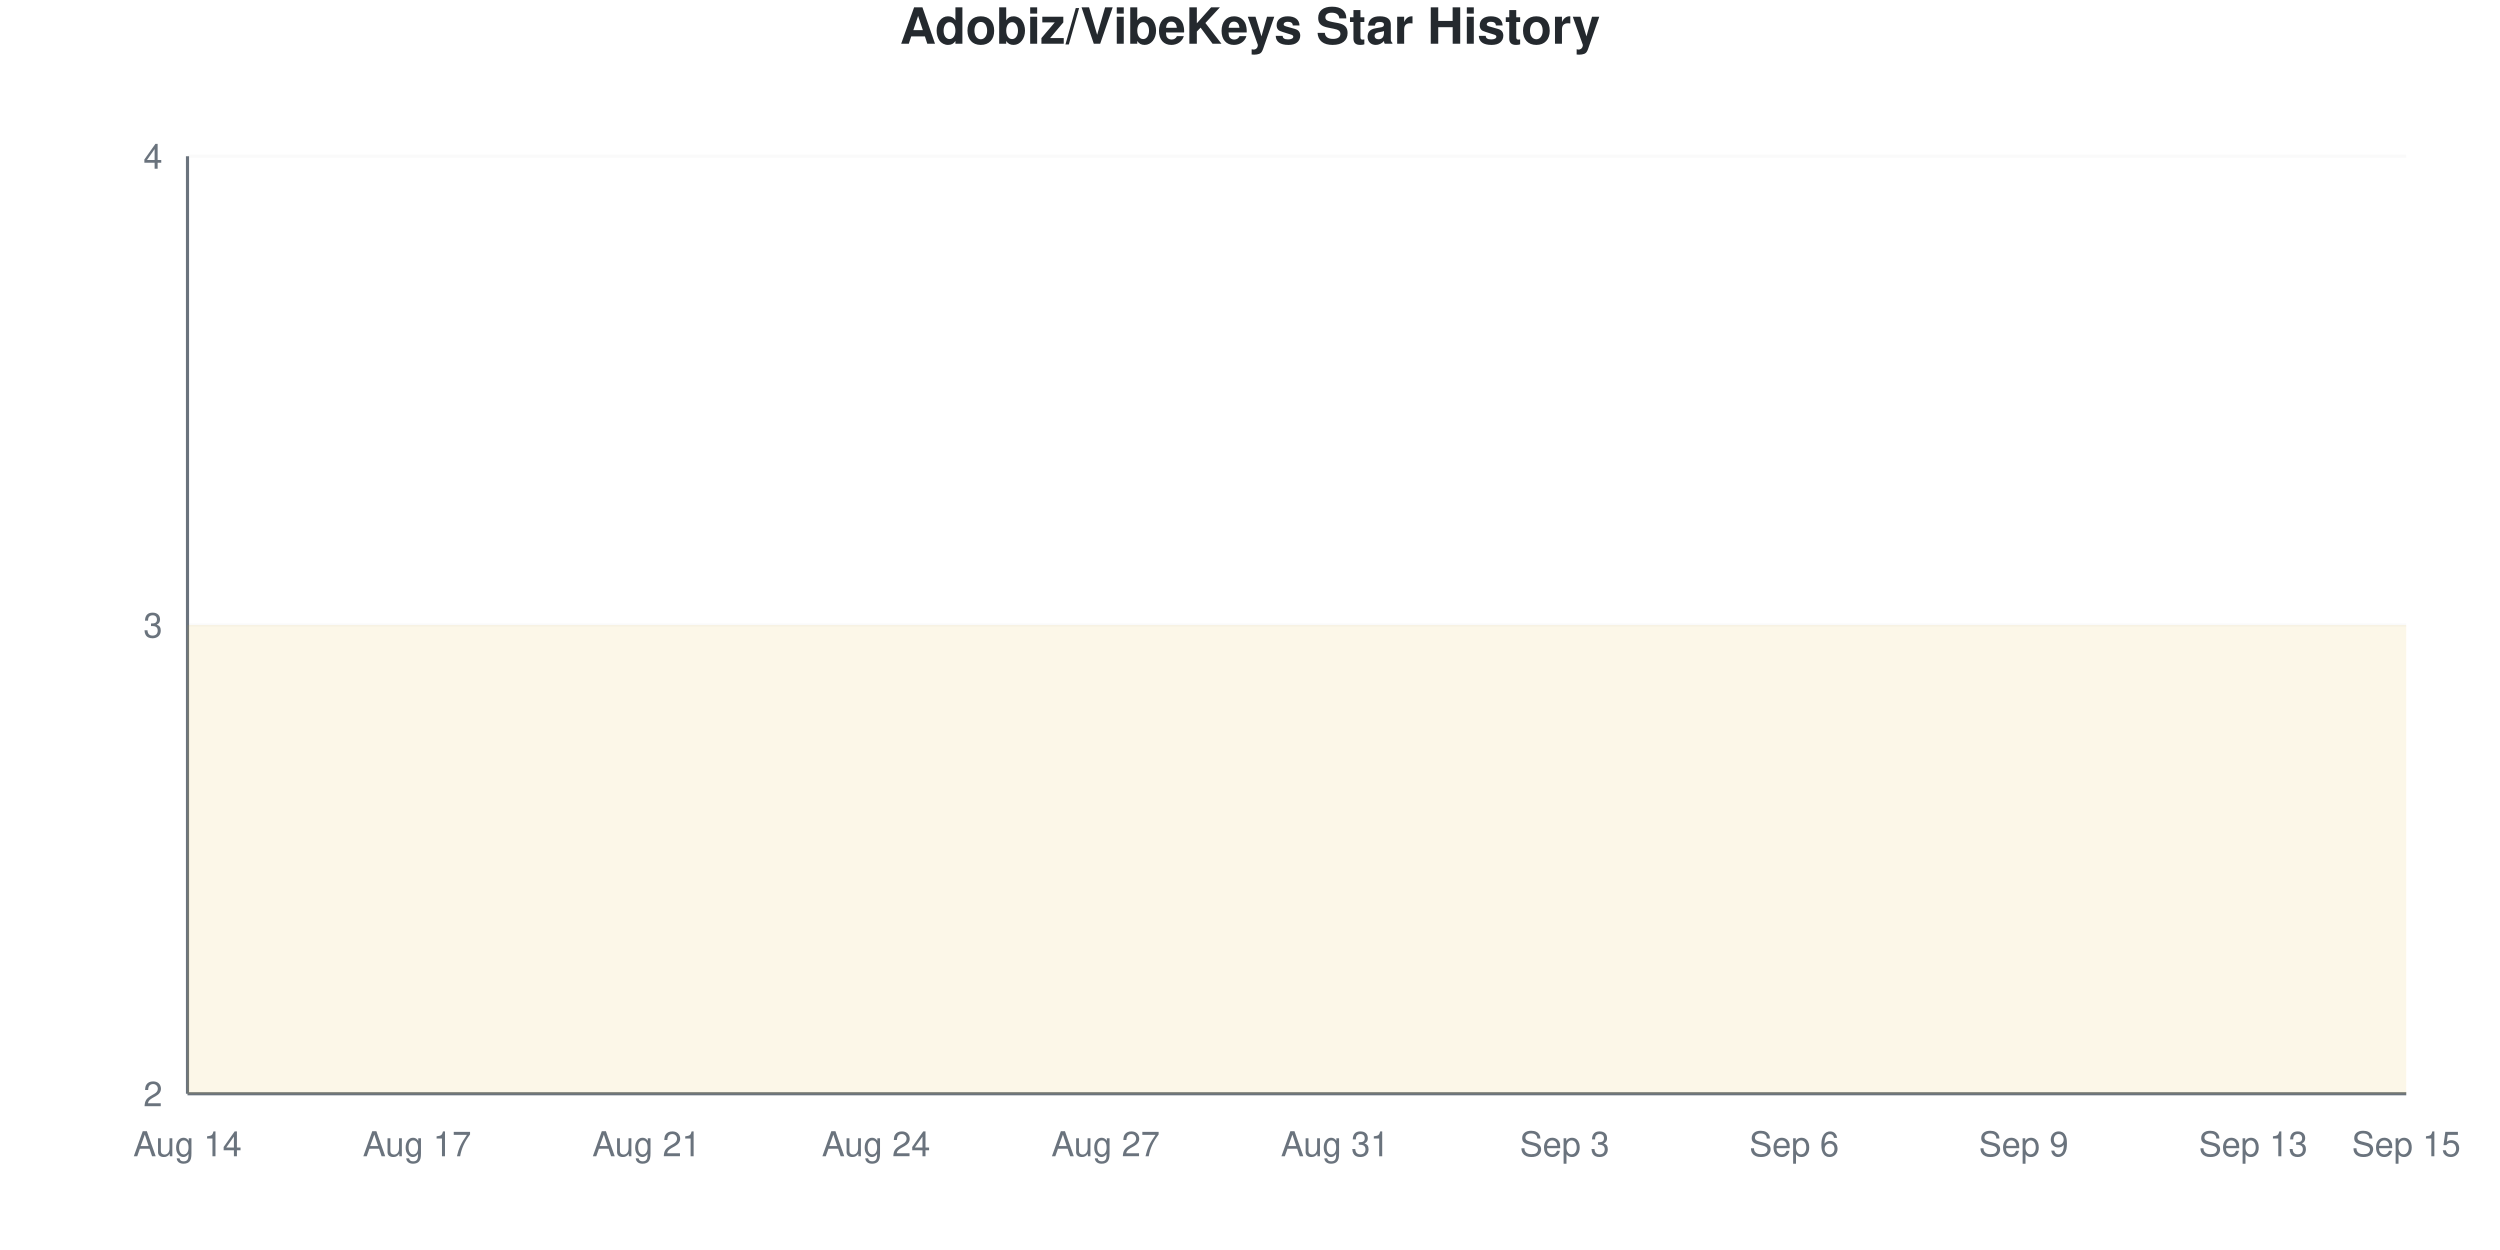
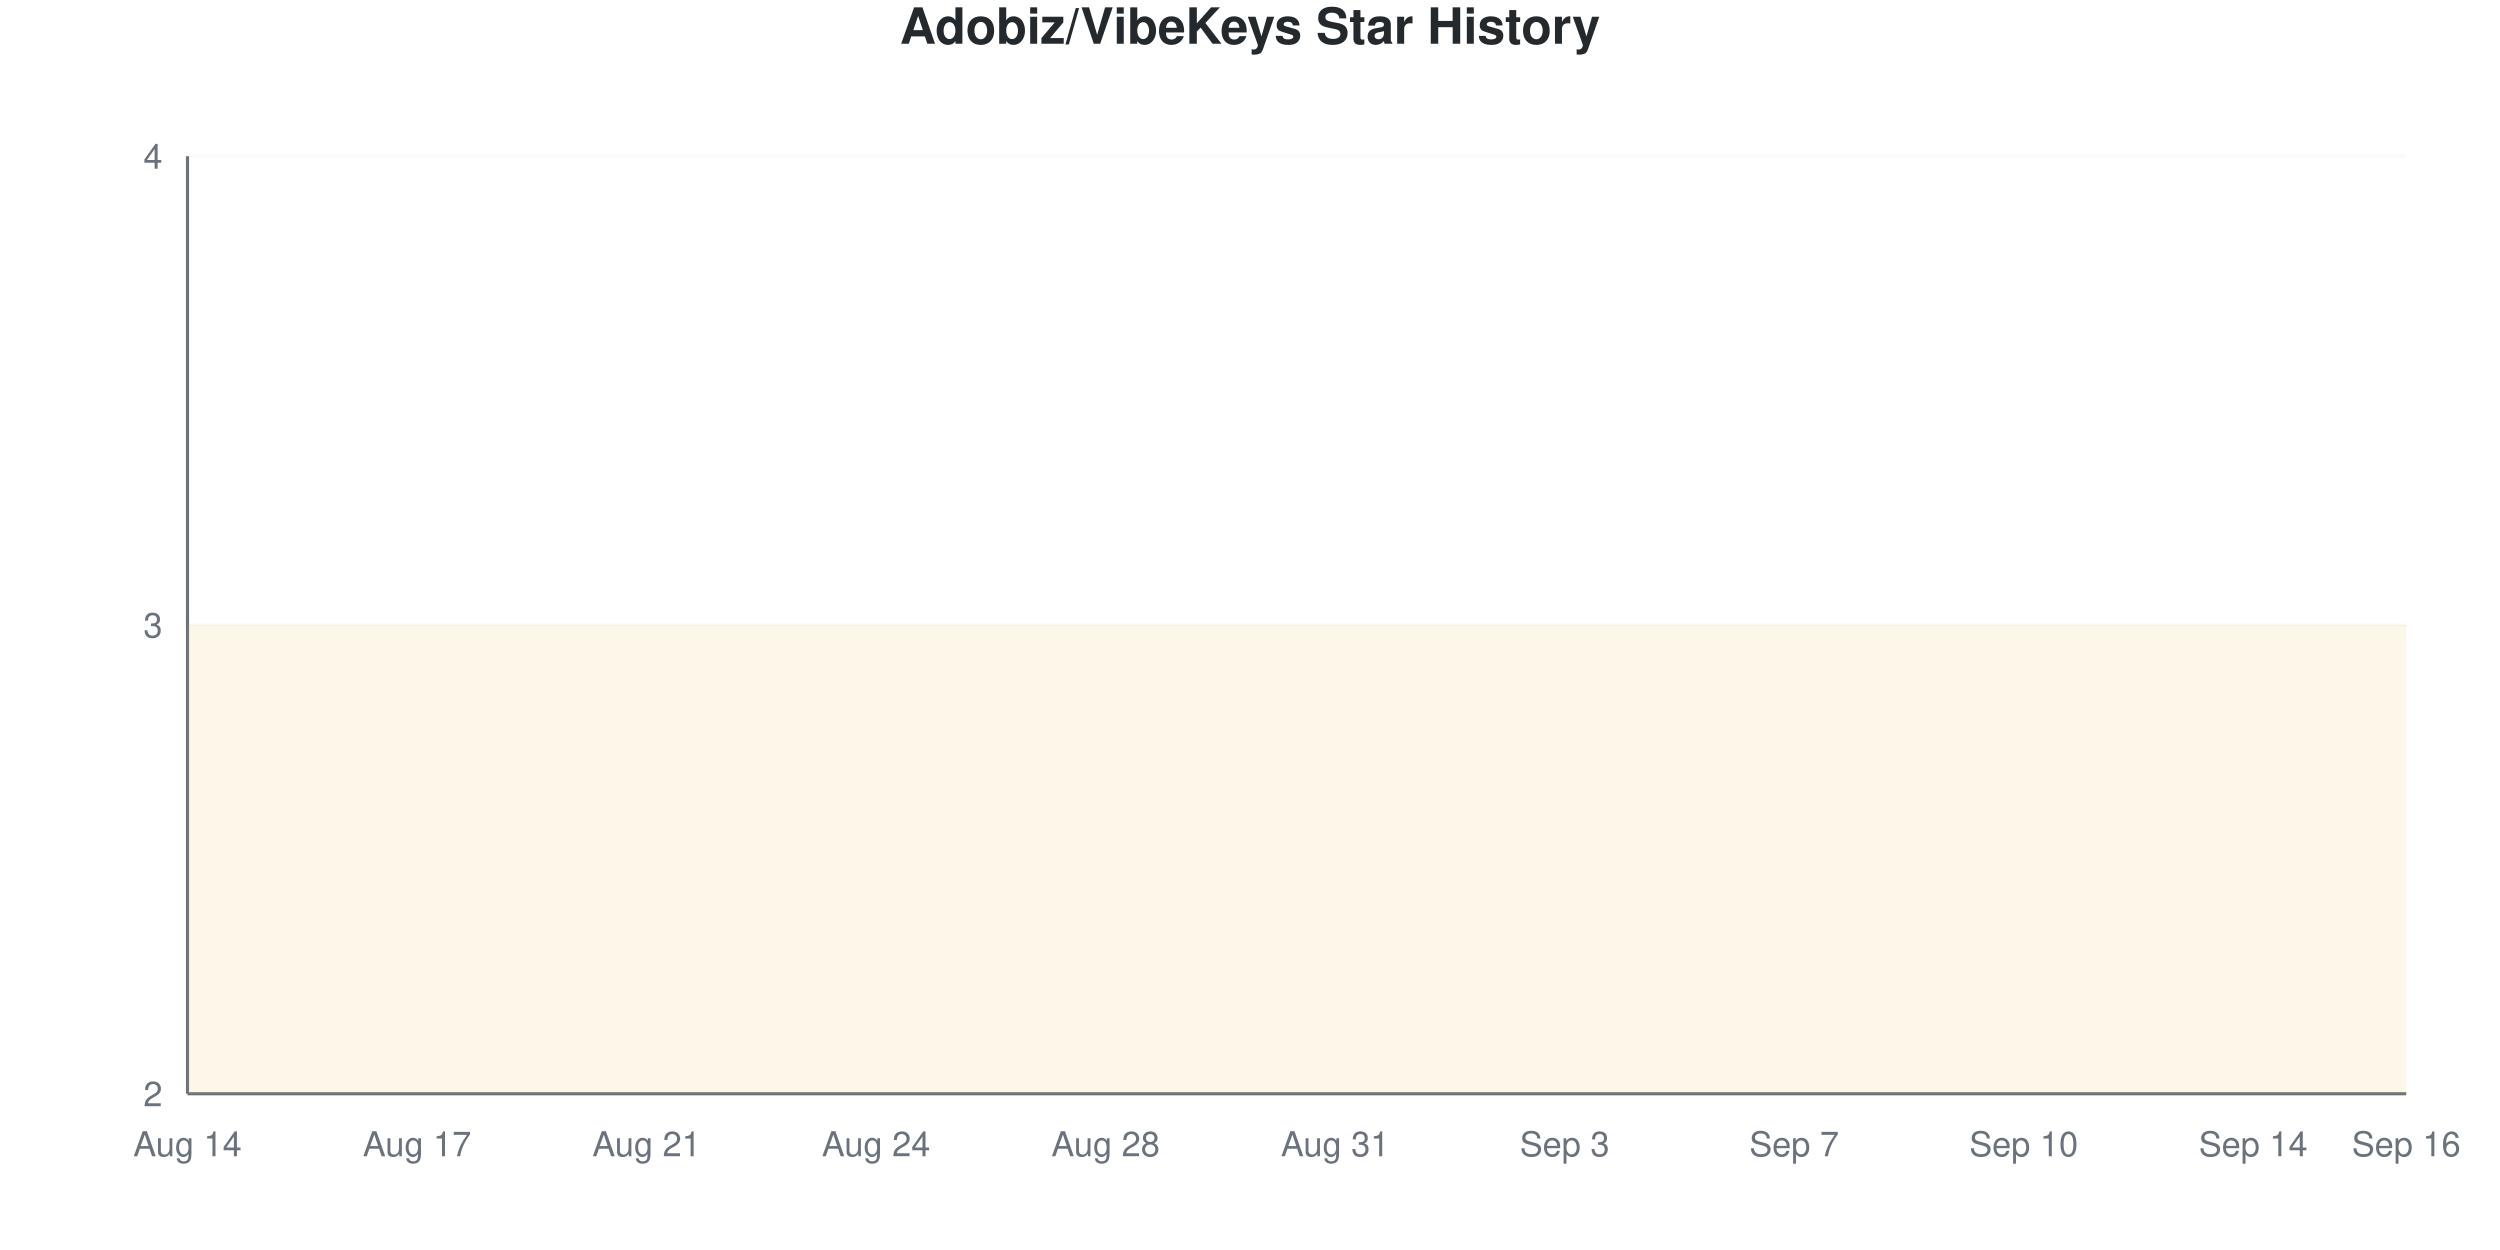
<svg xmlns="http://www.w3.org/2000/svg" viewBox="0 0 800 400" width="800" height="400">
  <style>
    @keyframes drawLine {
      to { stroke-dashoffset: 0; }
    }
    @keyframes fadeInPoint {
      from { opacity: 0; }
      to { opacity: 1; }
    }
    .data-line-0 {
      stroke-dasharray: 1290;
      stroke-dashoffset: 1290;
      animation: drawLine 2s ease-out forwards;
    }
    .data-point {
      opacity: 0;
      animation: fadeInPoint 0.5s ease-out forwards;
    }
    .chart-bg { fill: #fff; }
    .chart-text { fill: #24292e; }
    .chart-muted { fill: #6a737d; }
    .chart-grid { stroke: #eee; }
    .chart-axis { stroke: #6a737d; }
    @media (prefers-color-scheme: dark) {
      .chart-bg { fill: #0d1117; }
      .chart-text { fill: #e6edf3; }
      .chart-muted { fill: #8b949e; }
      .chart-grid { stroke: #21262d; }
      .chart-axis { stroke: #8b949e; }
    }
  </style>
  <rect width="800" height="400" class="chart-bg" />
  <text x="400" y="14" text-anchor="middle" class="chart-text" font-size="16" font-weight="bold" font-family="-apple-system, BlinkMacSystemFont, 'Segoe UI', Helvetica, Arial, sans-serif">Adobiz/VibeKeys Star History</text>
  <g class="grid">
    <line x1="60" y1="350" x2="770" y2="350" class="chart-grid" stroke-opacity="0.3" />
    <text x="52" y="354" text-anchor="end" class="chart-muted" font-size="11" font-family="-apple-system, BlinkMacSystemFont, 'Segoe UI', Helvetica, Arial, sans-serif">2</text>
    <line x1="60" y1="200" x2="770" y2="200" class="chart-grid" stroke-opacity="0.3" />
    <text x="52" y="204" text-anchor="end" class="chart-muted" font-size="11" font-family="-apple-system, BlinkMacSystemFont, 'Segoe UI', Helvetica, Arial, sans-serif">3</text>
    <line x1="60" y1="50" x2="770" y2="50" class="chart-grid" stroke-opacity="0.3" />
    <text x="52" y="54" text-anchor="end" class="chart-muted" font-size="11" font-family="-apple-system, BlinkMacSystemFont, 'Segoe UI', Helvetica, Arial, sans-serif">4</text>
  </g>
  <g class="milestones">
    
  </g>
  <g class="x-axis">
    <text x="60" y="370" text-anchor="middle" class="chart-muted" font-size="11" font-family="-apple-system, BlinkMacSystemFont, 'Segoe UI', Helvetica, Arial, sans-serif">Aug 14</text>
    <text x="133.448" y="370" text-anchor="middle" class="chart-muted" font-size="11" font-family="-apple-system, BlinkMacSystemFont, 'Segoe UI', Helvetica, Arial, sans-serif">Aug 17</text>
    <text x="206.897" y="370" text-anchor="middle" class="chart-muted" font-size="11" font-family="-apple-system, BlinkMacSystemFont, 'Segoe UI', Helvetica, Arial, sans-serif">Aug 21</text>
    <text x="280.345" y="370" text-anchor="middle" class="chart-muted" font-size="11" font-family="-apple-system, BlinkMacSystemFont, 'Segoe UI', Helvetica, Arial, sans-serif">Aug 24</text>
-     <text x="353.793" y="370" text-anchor="middle" class="chart-muted" font-size="11" font-family="-apple-system, BlinkMacSystemFont, 'Segoe UI', Helvetica, Arial, sans-serif">Aug 27</text>
+     <text x="353.793" y="370" text-anchor="middle" class="chart-muted" font-size="11" font-family="-apple-system, BlinkMacSystemFont, 'Segoe UI', Helvetica, Arial, sans-serif">Aug 28</text>
    <text x="427.241" y="370" text-anchor="middle" class="chart-muted" font-size="11" font-family="-apple-system, BlinkMacSystemFont, 'Segoe UI', Helvetica, Arial, sans-serif">Aug 31</text>
    <text x="500.69" y="370" text-anchor="middle" class="chart-muted" font-size="11" font-family="-apple-system, BlinkMacSystemFont, 'Segoe UI', Helvetica, Arial, sans-serif">Sep 3</text>
-     <text x="574.138" y="370" text-anchor="middle" class="chart-muted" font-size="11" font-family="-apple-system, BlinkMacSystemFont, 'Segoe UI', Helvetica, Arial, sans-serif">Sep 6</text>
-     <text x="647.586" y="370" text-anchor="middle" class="chart-muted" font-size="11" font-family="-apple-system, BlinkMacSystemFont, 'Segoe UI', Helvetica, Arial, sans-serif">Sep 9</text>
-     <text x="721.034" y="370" text-anchor="middle" class="chart-muted" font-size="11" font-family="-apple-system, BlinkMacSystemFont, 'Segoe UI', Helvetica, Arial, sans-serif">Sep 13</text>
-     <text x="770" y="370" text-anchor="middle" class="chart-muted" font-size="11" font-family="-apple-system, BlinkMacSystemFont, 'Segoe UI', Helvetica, Arial, sans-serif">Sep 15</text>
+     <text x="574.138" y="370" text-anchor="middle" class="chart-muted" font-size="11" font-family="-apple-system, BlinkMacSystemFont, 'Segoe UI', Helvetica, Arial, sans-serif">Sep 7</text>
+     <text x="647.586" y="370" text-anchor="middle" class="chart-muted" font-size="11" font-family="-apple-system, BlinkMacSystemFont, 'Segoe UI', Helvetica, Arial, sans-serif">Sep 10</text>
+     <text x="721.034" y="370" text-anchor="middle" class="chart-muted" font-size="11" font-family="-apple-system, BlinkMacSystemFont, 'Segoe UI', Helvetica, Arial, sans-serif">Sep 14</text>
+     <text x="770" y="370" text-anchor="middle" class="chart-muted" font-size="11" font-family="-apple-system, BlinkMacSystemFont, 'Segoe UI', Helvetica, Arial, sans-serif">Sep 16</text>
  </g>
  <line x1="60" y1="50" x2="60" y2="350" class="chart-axis" stroke-width="1" />
  <line x1="60" y1="350" x2="770" y2="350" class="chart-axis" stroke-width="1" />
  <path d="M60,350 L60,200 C68.161,200 76.322,200 84.483,200 C92.644,200 100.805,200 108.966,200 C117.126,200 125.287,200 133.448,200 C141.609,200 149.77,200 157.931,200 C166.092,200 174.253,200 182.414,200 C190.575,200 198.736,200 206.897,200 C215.057,200 223.218,200 231.379,200 C239.54,200 247.701,200 255.862,200 C264.023,200 272.184,200 280.345,200 C288.506,200 296.667,200 304.828,200 C312.989,200 321.149,200 329.31,200 C337.471,200 345.632,200 353.793,200 C361.954,200 370.115,200 378.276,200 C386.437,200 394.598,200 402.759,200 C410.92,200 419.08,200 427.241,200 C435.402,200 443.563,200 451.724,200 C459.885,200 468.046,200 476.207,200 C484.368,200 492.529,200 500.69,200 C508.851,200 517.011,200 525.172,200 C533.333,200 541.494,200 549.655,200 C557.816,200 565.977,200 574.138,200 C582.299,200 590.46,200 598.621,200 C606.782,200 614.943,200 623.103,200 C631.264,200 639.425,200 647.586,200 C655.747,200 663.908,200 672.069,200 C680.23,200 688.391,200 696.552,200 C704.713,200 712.874,200 721.034,200 C729.195,200 737.356,200 745.517,200 C753.678,200 761.839,200 770,200 L770,350 L60,350 Z" fill="#dfb317" fill-opacity="0.1" />
  <path d="M60,350 L60,200 C68.161,200 76.322,200 84.483,200 C92.644,200 100.805,200 108.966,200 C117.126,200 125.287,200 133.448,200 C141.609,200 149.77,200 157.931,200 C166.092,200 174.253,200 182.414,200 C190.575,200 198.736,200 206.897,200 C215.057,200 223.218,200 231.379,200 C239.54,200 247.701,200 255.862,200 C264.023,200 272.184,200 280.345,200 C288.506,200 296.667,200 304.828,200 C312.989,200 321.149,200 329.31,200 C337.471,200 345.632,200 353.793,200 C361.954,200 370.115,200 378.276,200 C386.437,200 394.598,200 402.759,200 C410.92,200 419.08,200 427.241,200 C435.402,200 443.563,200 451.724,200 C459.885,200 468.046,200 476.207,200 C484.368,200 492.529,200 500.69,200 C508.851,200 517.011,200 525.172,200 C533.333,200 541.494,200 549.655,200 C557.816,200 565.977,200 574.138,200 C582.299,200 590.46,200 598.621,200 C606.782,200 614.943,200 623.103,200 C631.264,200 639.425,200 647.586,200 C655.747,200 663.908,200 672.069,200 C680.23,200 688.391,200 696.552,200 C704.713,200 712.874,200 721.034,200 C729.195,200 737.356,200 745.517,200 C753.678,200 761.839,200 770,200" fill="none" stroke="#dfb317" stroke-width="2.5" class="data-line-0" />
  <g class="points">
    <circle cx="60" cy="200" r="4" fill="#dfb317" class="data-point" style="animation-delay: 1.50s" />
    <circle cx="84.483" cy="200" r="4" fill="#dfb317" class="data-point" style="animation-delay: 1.55s" />
    <circle cx="108.966" cy="200" r="4" fill="#dfb317" class="data-point" style="animation-delay: 1.60s" />
    <circle cx="133.448" cy="200" r="4" fill="#dfb317" class="data-point" style="animation-delay: 1.65s" />
    <circle cx="157.931" cy="200" r="4" fill="#dfb317" class="data-point" style="animation-delay: 1.70s" />
    <circle cx="182.414" cy="200" r="4" fill="#dfb317" class="data-point" style="animation-delay: 1.75s" />
    <circle cx="206.897" cy="200" r="4" fill="#dfb317" class="data-point" style="animation-delay: 1.80s" />
    <circle cx="231.379" cy="200" r="4" fill="#dfb317" class="data-point" style="animation-delay: 1.85s" />
    <circle cx="255.862" cy="200" r="4" fill="#dfb317" class="data-point" style="animation-delay: 1.90s" />
    <circle cx="280.345" cy="200" r="4" fill="#dfb317" class="data-point" style="animation-delay: 1.95s" />
    <circle cx="304.828" cy="200" r="4" fill="#dfb317" class="data-point" style="animation-delay: 2.00s" />
    <circle cx="329.31" cy="200" r="4" fill="#dfb317" class="data-point" style="animation-delay: 2.05s" />
    <circle cx="353.793" cy="200" r="4" fill="#dfb317" class="data-point" style="animation-delay: 2.10s" />
    <circle cx="378.276" cy="200" r="4" fill="#dfb317" class="data-point" style="animation-delay: 2.15s" />
    <circle cx="402.759" cy="200" r="4" fill="#dfb317" class="data-point" style="animation-delay: 2.20s" />
    <circle cx="427.241" cy="200" r="4" fill="#dfb317" class="data-point" style="animation-delay: 2.25s" />
    <circle cx="451.724" cy="200" r="4" fill="#dfb317" class="data-point" style="animation-delay: 2.30s" />
    <circle cx="476.207" cy="200" r="4" fill="#dfb317" class="data-point" style="animation-delay: 2.35s" />
    <circle cx="500.69" cy="200" r="4" fill="#dfb317" class="data-point" style="animation-delay: 2.40s" />
    <circle cx="525.172" cy="200" r="4" fill="#dfb317" class="data-point" style="animation-delay: 2.45s" />
    <circle cx="549.655" cy="200" r="4" fill="#dfb317" class="data-point" style="animation-delay: 2.50s" />
    <circle cx="574.138" cy="200" r="4" fill="#dfb317" class="data-point" style="animation-delay: 2.55s" />
    <circle cx="598.621" cy="200" r="4" fill="#dfb317" class="data-point" style="animation-delay: 2.60s" />
    <circle cx="623.103" cy="200" r="4" fill="#dfb317" class="data-point" style="animation-delay: 2.65s" />
    <circle cx="647.586" cy="200" r="4" fill="#dfb317" class="data-point" style="animation-delay: 2.70s" />
    <circle cx="672.069" cy="200" r="4" fill="#dfb317" class="data-point" style="animation-delay: 2.75s" />
    <circle cx="696.552" cy="200" r="4" fill="#dfb317" class="data-point" style="animation-delay: 2.80s" />
    <circle cx="721.034" cy="200" r="4" fill="#dfb317" class="data-point" style="animation-delay: 2.85s" />
    <circle cx="745.517" cy="200" r="4" fill="#dfb317" class="data-point" style="animation-delay: 2.90s" />
    <circle cx="770" cy="200" r="4" fill="#dfb317" class="data-point" style="animation-delay: 2.95s" />
  </g>
</svg>
